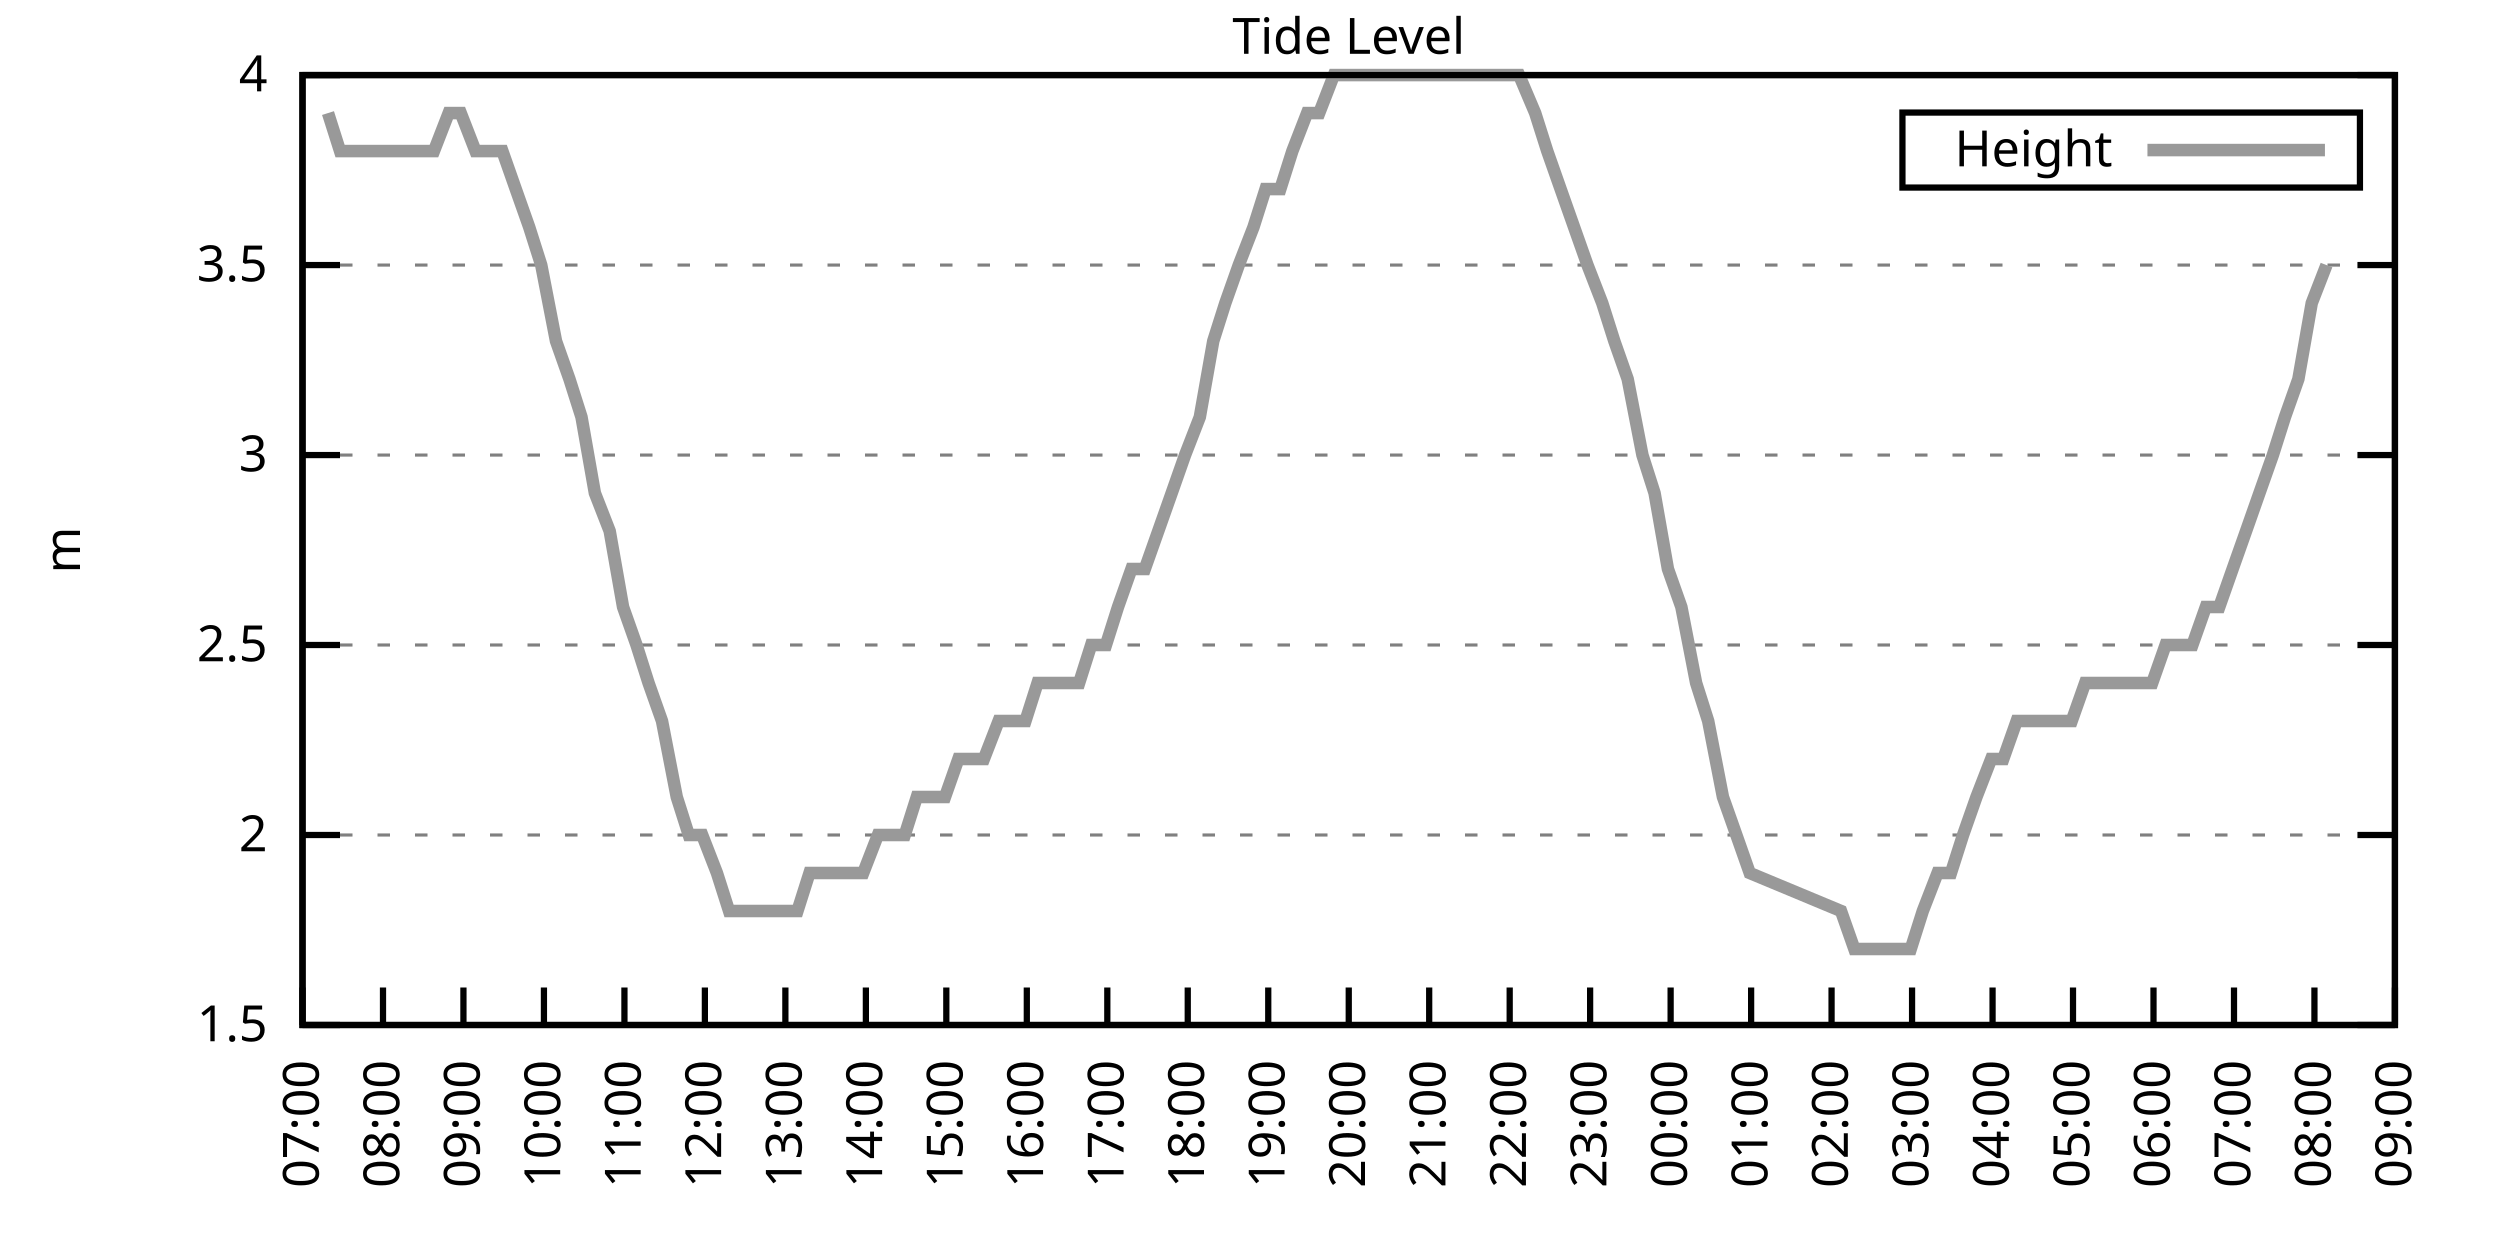
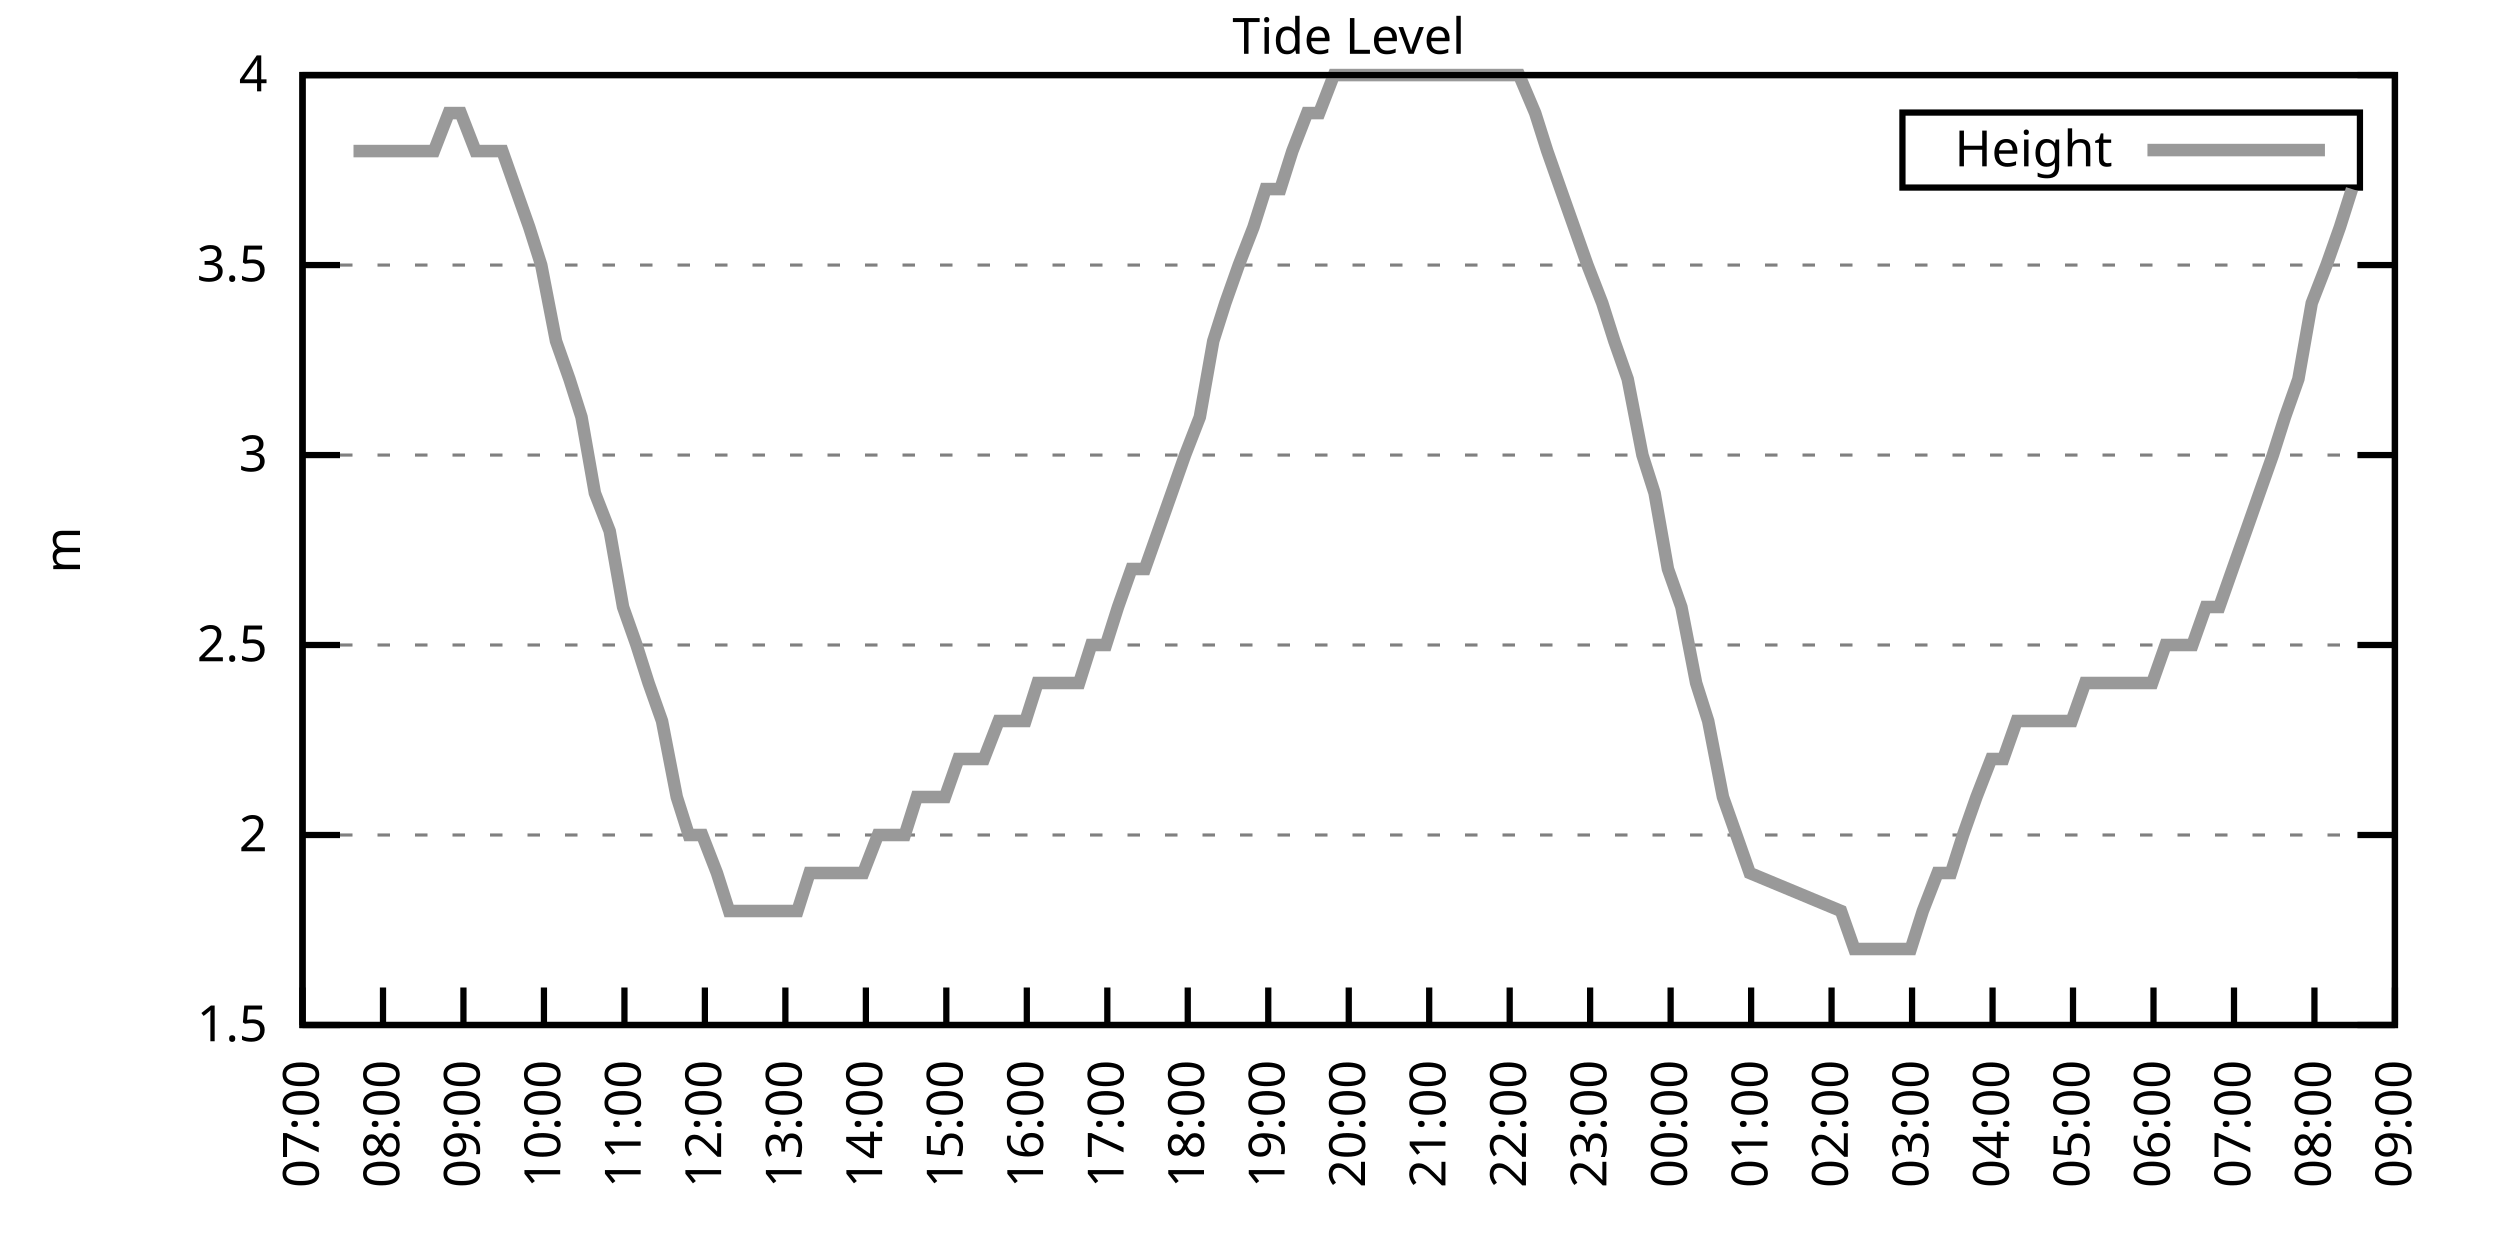
<svg xmlns="http://www.w3.org/2000/svg" xmlns:xlink="http://www.w3.org/1999/xlink" width="400" height="200" viewBox="0 0 400 200">
  <g id="gnuplot_canvas">
    <rect x="0" y="0" width="400" height="200" fill="none" />
    <defs>
      <circle id="gpDot" r="0.5" stroke-width="0.5" stroke="currentColor" />
      <path id="gpPt0" stroke-width="0.333" stroke="currentColor" d="M-1,0 h2 M0,-1 v2" />
      <path id="gpPt1" stroke-width="0.333" stroke="currentColor" d="M-1,-1 L1,1 M1,-1 L-1,1" />
      <path id="gpPt2" stroke-width="0.333" stroke="currentColor" d="M-1,0 L1,0 M0,-1 L0,1 M-1,-1 L1,1 M-1,1 L1,-1" />
      <rect id="gpPt3" stroke-width="0.333" stroke="currentColor" x="-1" y="-1" width="2" height="2" />
      <rect id="gpPt4" stroke-width="0.333" stroke="currentColor" fill="currentColor" x="-1" y="-1" width="2" height="2" />
      <circle id="gpPt5" stroke-width="0.333" stroke="currentColor" cx="0" cy="0" r="1" />
      <use xlink:href="#gpPt5" id="gpPt6" fill="currentColor" stroke="none" />
      <path id="gpPt7" stroke-width="0.333" stroke="currentColor" d="M0,-1.33 L-1.33,0.67 L1.33,0.67 z" />
      <use xlink:href="#gpPt7" id="gpPt8" fill="currentColor" stroke="none" />
      <use xlink:href="#gpPt7" id="gpPt9" stroke="currentColor" transform="rotate(180)" />
      <use xlink:href="#gpPt9" id="gpPt10" fill="currentColor" stroke="none" />
      <use xlink:href="#gpPt3" id="gpPt11" stroke="currentColor" transform="rotate(45)" />
      <use xlink:href="#gpPt11" id="gpPt12" fill="currentColor" stroke="none" />
      <path id="gpPt13" stroke-width="0.333" stroke="currentColor" d="M0,1.330 L1.265,0.411 L0.782,-1.067 L-0.782,-1.076 L-1.265,0.411 z" />
      <use xlink:href="#gpPt13" id="gpPt14" fill="currentColor" stroke="none" />
      <filter id="textbox" filterUnits="objectBoundingBox" x="0" y="0" height="1" width="1">
        <feFlood flood-color="white" flood-opacity="1" result="bgnd" />
        <feComposite in="SourceGraphic" in2="bgnd" operator="atop" />
      </filter>
      <filter id="greybox" filterUnits="objectBoundingBox" x="0" y="0" height="1" width="1">
        <feFlood flood-color="lightgrey" flood-opacity="1" result="grey" />
        <feComposite in="SourceGraphic" in2="grey" operator="atop" />
      </filter>
    </defs>
    <g fill="none" color="white" stroke="currentColor" stroke-width="1.00" stroke-linecap="butt" stroke-linejoin="miter">
</g>
    <g fill="none" color="black" stroke="currentColor" stroke-width="1.00" stroke-linecap="butt" stroke-linejoin="miter">
      <g stroke="none" shape-rendering="crispEdges">
        <polygon fill="rgb(255, 255, 255)" points="48.40,164.00 383.18,164.00 383.18,12.02 48.40,12.02 " />
      </g>
    </g>
    <g fill="none" color="black" stroke="currentColor" stroke-width="1.00" stroke-linecap="butt" stroke-linejoin="miter">
</g>
    <g fill="none" color="black" stroke="black" stroke-width="0.50" stroke-linecap="butt" stroke-linejoin="miter">
</g>
    <g fill="none" color="gray" stroke="currentColor" stroke-width="0.50" stroke-linecap="butt" stroke-linejoin="miter">
      <path stroke="gray" stroke-dasharray="2,4" class="gridline" d="M48.40,164.00 L383.19,164.00  " />
    </g>
    <g fill="none" color="gray" stroke="gray" stroke-width="1.00" stroke-linecap="butt" stroke-linejoin="miter">
</g>
    <g fill="none" color="black" stroke="currentColor" stroke-width="1.00" stroke-linecap="butt" stroke-linejoin="miter">
      <path stroke="black" d="M48.40,164.00 L54.40,164.00 M383.19,164.00 L377.19,164.00  " />
      <g transform="translate(42.80,166.60)" stroke="none" fill="black" font-family="Sans" font-size="8.00" text-anchor="end">
        <text>
          <tspan font-family="Sans"> 1.5</tspan>
        </text>
      </g>
    </g>
    <g fill="none" color="black" stroke="currentColor" stroke-width="1.00" stroke-linecap="butt" stroke-linejoin="miter">
</g>
    <g fill="none" color="black" stroke="black" stroke-width="0.50" stroke-linecap="butt" stroke-linejoin="miter">
</g>
    <g fill="none" color="gray" stroke="currentColor" stroke-width="0.50" stroke-linecap="butt" stroke-linejoin="miter">
      <path stroke="gray" stroke-dasharray="2,4" class="gridline" d="M48.40,133.60 L383.19,133.60  " />
    </g>
    <g fill="none" color="gray" stroke="gray" stroke-width="1.00" stroke-linecap="butt" stroke-linejoin="miter">
</g>
    <g fill="none" color="black" stroke="currentColor" stroke-width="1.00" stroke-linecap="butt" stroke-linejoin="miter">
      <path stroke="black" d="M48.40,133.60 L54.40,133.60 M383.19,133.60 L377.19,133.60  " />
      <g transform="translate(42.80,136.20)" stroke="none" fill="black" font-family="Sans" font-size="8.00" text-anchor="end">
        <text>
          <tspan font-family="Sans"> 2</tspan>
        </text>
      </g>
    </g>
    <g fill="none" color="black" stroke="currentColor" stroke-width="1.00" stroke-linecap="butt" stroke-linejoin="miter">
</g>
    <g fill="none" color="black" stroke="black" stroke-width="0.50" stroke-linecap="butt" stroke-linejoin="miter">
</g>
    <g fill="none" color="gray" stroke="currentColor" stroke-width="0.50" stroke-linecap="butt" stroke-linejoin="miter">
      <path stroke="gray" stroke-dasharray="2,4" class="gridline" d="M48.40,103.20 L383.19,103.20  " />
    </g>
    <g fill="none" color="gray" stroke="gray" stroke-width="1.00" stroke-linecap="butt" stroke-linejoin="miter">
</g>
    <g fill="none" color="black" stroke="currentColor" stroke-width="1.00" stroke-linecap="butt" stroke-linejoin="miter">
      <path stroke="black" d="M48.40,103.20 L54.40,103.20 M383.19,103.20 L377.19,103.20  " />
      <g transform="translate(42.80,105.80)" stroke="none" fill="black" font-family="Sans" font-size="8.00" text-anchor="end">
        <text>
          <tspan font-family="Sans"> 2.5</tspan>
        </text>
      </g>
    </g>
    <g fill="none" color="black" stroke="currentColor" stroke-width="1.00" stroke-linecap="butt" stroke-linejoin="miter">
</g>
    <g fill="none" color="black" stroke="black" stroke-width="0.50" stroke-linecap="butt" stroke-linejoin="miter">
</g>
    <g fill="none" color="gray" stroke="currentColor" stroke-width="0.50" stroke-linecap="butt" stroke-linejoin="miter">
      <path stroke="gray" stroke-dasharray="2,4" class="gridline" d="M48.40,72.81 L383.19,72.81  " />
    </g>
    <g fill="none" color="gray" stroke="gray" stroke-width="1.00" stroke-linecap="butt" stroke-linejoin="miter">
</g>
    <g fill="none" color="black" stroke="currentColor" stroke-width="1.00" stroke-linecap="butt" stroke-linejoin="miter">
      <path stroke="black" d="M48.40,72.81 L54.40,72.81 M383.19,72.81 L377.19,72.81  " />
      <g transform="translate(42.80,75.41)" stroke="none" fill="black" font-family="Sans" font-size="8.00" text-anchor="end">
        <text>
          <tspan font-family="Sans"> 3</tspan>
        </text>
      </g>
    </g>
    <g fill="none" color="black" stroke="currentColor" stroke-width="1.00" stroke-linecap="butt" stroke-linejoin="miter">
</g>
    <g fill="none" color="black" stroke="black" stroke-width="0.50" stroke-linecap="butt" stroke-linejoin="miter">
</g>
    <g fill="none" color="gray" stroke="currentColor" stroke-width="0.50" stroke-linecap="butt" stroke-linejoin="miter">
      <path stroke="gray" stroke-dasharray="2,4" class="gridline" d="M48.40,42.41 L383.19,42.41  " />
    </g>
    <g fill="none" color="gray" stroke="gray" stroke-width="1.00" stroke-linecap="butt" stroke-linejoin="miter">
</g>
    <g fill="none" color="black" stroke="currentColor" stroke-width="1.00" stroke-linecap="butt" stroke-linejoin="miter">
      <path stroke="black" d="M48.40,42.41 L54.40,42.41 M383.19,42.41 L377.19,42.41  " />
      <g transform="translate(42.80,45.01)" stroke="none" fill="black" font-family="Sans" font-size="8.00" text-anchor="end">
        <text>
          <tspan font-family="Sans"> 3.5</tspan>
        </text>
      </g>
    </g>
    <g fill="none" color="black" stroke="currentColor" stroke-width="1.00" stroke-linecap="butt" stroke-linejoin="miter">
</g>
    <g fill="none" color="black" stroke="black" stroke-width="0.50" stroke-linecap="butt" stroke-linejoin="miter">
</g>
    <g fill="none" color="gray" stroke="currentColor" stroke-width="0.50" stroke-linecap="butt" stroke-linejoin="miter">
      <path stroke="gray" stroke-dasharray="2,4" class="gridline" d="M48.40,12.01 L383.19,12.01  " />
    </g>
    <g fill="none" color="gray" stroke="gray" stroke-width="1.00" stroke-linecap="butt" stroke-linejoin="miter">
</g>
    <g fill="none" color="black" stroke="currentColor" stroke-width="1.00" stroke-linecap="butt" stroke-linejoin="miter">
      <path stroke="black" d="M48.40,12.01 L54.40,12.01 M383.19,12.01 L377.19,12.01  " />
      <g transform="translate(42.80,14.61)" stroke="none" fill="black" font-family="Sans" font-size="8.00" text-anchor="end">
        <text>
          <tspan font-family="Sans"> 4</tspan>
        </text>
      </g>
    </g>
    <g fill="none" color="black" stroke="currentColor" stroke-width="1.00" stroke-linecap="butt" stroke-linejoin="miter">
      <path stroke="black" d="M48.40,164.00 L48.40,158.00  " />
      <g transform="translate(51.00,169.60) rotate(270.00)" stroke="none" fill="black" font-family="Sans" font-size="8.00" text-anchor="end">
        <text>
          <tspan font-family="Sans">07:00</tspan>
        </text>
      </g>
    </g>
    <g fill="none" color="black" stroke="currentColor" stroke-width="1.00" stroke-linecap="butt" stroke-linejoin="miter">
      <path stroke="black" d="M61.28,164.00 L61.28,158.00  " />
      <g transform="translate(63.88,169.60) rotate(270.00)" stroke="none" fill="black" font-family="Sans" font-size="8.00" text-anchor="end">
        <text>
          <tspan font-family="Sans">08:00</tspan>
        </text>
      </g>
    </g>
    <g fill="none" color="black" stroke="currentColor" stroke-width="1.00" stroke-linecap="butt" stroke-linejoin="miter">
      <path stroke="black" d="M74.15,164.00 L74.15,158.00  " />
      <g transform="translate(76.75,169.60) rotate(270.00)" stroke="none" fill="black" font-family="Sans" font-size="8.00" text-anchor="end">
        <text>
          <tspan font-family="Sans">09:00</tspan>
        </text>
      </g>
    </g>
    <g fill="none" color="black" stroke="currentColor" stroke-width="1.00" stroke-linecap="butt" stroke-linejoin="miter">
      <path stroke="black" d="M87.03,164.00 L87.03,158.00  " />
      <g transform="translate(89.63,169.60) rotate(270.00)" stroke="none" fill="black" font-family="Sans" font-size="8.00" text-anchor="end">
        <text>
          <tspan font-family="Sans">10:00</tspan>
        </text>
      </g>
    </g>
    <g fill="none" color="black" stroke="currentColor" stroke-width="1.00" stroke-linecap="butt" stroke-linejoin="miter">
      <path stroke="black" d="M99.91,164.00 L99.91,158.00  " />
      <g transform="translate(102.51,169.60) rotate(270.00)" stroke="none" fill="black" font-family="Sans" font-size="8.00" text-anchor="end">
        <text>
          <tspan font-family="Sans">11:00</tspan>
        </text>
      </g>
    </g>
    <g fill="none" color="black" stroke="currentColor" stroke-width="1.00" stroke-linecap="butt" stroke-linejoin="miter">
      <path stroke="black" d="M112.78,164.00 L112.78,158.00  " />
      <g transform="translate(115.38,169.60) rotate(270.00)" stroke="none" fill="black" font-family="Sans" font-size="8.00" text-anchor="end">
        <text>
          <tspan font-family="Sans">12:00</tspan>
        </text>
      </g>
    </g>
    <g fill="none" color="black" stroke="currentColor" stroke-width="1.00" stroke-linecap="butt" stroke-linejoin="miter">
      <path stroke="black" d="M125.66,164.00 L125.66,158.00  " />
      <g transform="translate(128.26,169.60) rotate(270.00)" stroke="none" fill="black" font-family="Sans" font-size="8.00" text-anchor="end">
        <text>
          <tspan font-family="Sans">13:00</tspan>
        </text>
      </g>
    </g>
    <g fill="none" color="black" stroke="currentColor" stroke-width="1.00" stroke-linecap="butt" stroke-linejoin="miter">
      <path stroke="black" d="M138.54,164.00 L138.54,158.00  " />
      <g transform="translate(141.14,169.60) rotate(270.00)" stroke="none" fill="black" font-family="Sans" font-size="8.00" text-anchor="end">
        <text>
          <tspan font-family="Sans">14:00</tspan>
        </text>
      </g>
    </g>
    <g fill="none" color="black" stroke="currentColor" stroke-width="1.00" stroke-linecap="butt" stroke-linejoin="miter">
      <path stroke="black" d="M151.41,164.00 L151.41,158.00  " />
      <g transform="translate(154.01,169.60) rotate(270.00)" stroke="none" fill="black" font-family="Sans" font-size="8.00" text-anchor="end">
        <text>
          <tspan font-family="Sans">15:00</tspan>
        </text>
      </g>
    </g>
    <g fill="none" color="black" stroke="currentColor" stroke-width="1.00" stroke-linecap="butt" stroke-linejoin="miter">
      <path stroke="black" d="M164.29,164.00 L164.29,158.00  " />
      <g transform="translate(166.89,169.60) rotate(270.00)" stroke="none" fill="black" font-family="Sans" font-size="8.00" text-anchor="end">
        <text>
          <tspan font-family="Sans">16:00</tspan>
        </text>
      </g>
    </g>
    <g fill="none" color="black" stroke="currentColor" stroke-width="1.00" stroke-linecap="butt" stroke-linejoin="miter">
      <path stroke="black" d="M177.17,164.00 L177.17,158.00  " />
      <g transform="translate(179.77,169.60) rotate(270.00)" stroke="none" fill="black" font-family="Sans" font-size="8.00" text-anchor="end">
        <text>
          <tspan font-family="Sans">17:00</tspan>
        </text>
      </g>
    </g>
    <g fill="none" color="black" stroke="currentColor" stroke-width="1.00" stroke-linecap="butt" stroke-linejoin="miter">
      <path stroke="black" d="M190.04,164.00 L190.04,158.00  " />
      <g transform="translate(192.64,169.60) rotate(270.00)" stroke="none" fill="black" font-family="Sans" font-size="8.00" text-anchor="end">
        <text>
          <tspan font-family="Sans">18:00</tspan>
        </text>
      </g>
    </g>
    <g fill="none" color="black" stroke="currentColor" stroke-width="1.00" stroke-linecap="butt" stroke-linejoin="miter">
      <path stroke="black" d="M202.92,164.00 L202.92,158.00  " />
      <g transform="translate(205.52,169.60) rotate(270.00)" stroke="none" fill="black" font-family="Sans" font-size="8.00" text-anchor="end">
        <text>
          <tspan font-family="Sans">19:00</tspan>
        </text>
      </g>
    </g>
    <g fill="none" color="black" stroke="currentColor" stroke-width="1.00" stroke-linecap="butt" stroke-linejoin="miter">
      <path stroke="black" d="M215.80,164.00 L215.80,158.00  " />
      <g transform="translate(218.40,169.60) rotate(270.00)" stroke="none" fill="black" font-family="Sans" font-size="8.00" text-anchor="end">
        <text>
          <tspan font-family="Sans">20:00</tspan>
        </text>
      </g>
    </g>
    <g fill="none" color="black" stroke="currentColor" stroke-width="1.00" stroke-linecap="butt" stroke-linejoin="miter">
      <path stroke="black" d="M228.67,164.00 L228.67,158.00  " />
      <g transform="translate(231.27,169.60) rotate(270.00)" stroke="none" fill="black" font-family="Sans" font-size="8.00" text-anchor="end">
        <text>
          <tspan font-family="Sans">21:00</tspan>
        </text>
      </g>
    </g>
    <g fill="none" color="black" stroke="currentColor" stroke-width="1.00" stroke-linecap="butt" stroke-linejoin="miter">
      <path stroke="black" d="M241.55,164.00 L241.55,158.00  " />
      <g transform="translate(244.15,169.60) rotate(270.00)" stroke="none" fill="black" font-family="Sans" font-size="8.00" text-anchor="end">
        <text>
          <tspan font-family="Sans">22:00</tspan>
        </text>
      </g>
    </g>
    <g fill="none" color="black" stroke="currentColor" stroke-width="1.00" stroke-linecap="butt" stroke-linejoin="miter">
      <path stroke="black" d="M254.42,164.00 L254.42,158.00  " />
      <g transform="translate(257.02,169.60) rotate(270.00)" stroke="none" fill="black" font-family="Sans" font-size="8.00" text-anchor="end">
        <text>
          <tspan font-family="Sans">23:00</tspan>
        </text>
      </g>
    </g>
    <g fill="none" color="black" stroke="currentColor" stroke-width="1.00" stroke-linecap="butt" stroke-linejoin="miter">
      <path stroke="black" d="M267.30,164.00 L267.30,158.00  " />
      <g transform="translate(269.90,169.60) rotate(270.00)" stroke="none" fill="black" font-family="Sans" font-size="8.00" text-anchor="end">
        <text>
          <tspan font-family="Sans">00:00</tspan>
        </text>
      </g>
    </g>
    <g fill="none" color="black" stroke="currentColor" stroke-width="1.00" stroke-linecap="butt" stroke-linejoin="miter">
      <path stroke="black" d="M280.18,164.00 L280.18,158.00  " />
      <g transform="translate(282.78,169.60) rotate(270.00)" stroke="none" fill="black" font-family="Sans" font-size="8.00" text-anchor="end">
        <text>
          <tspan font-family="Sans">01:00</tspan>
        </text>
      </g>
    </g>
    <g fill="none" color="black" stroke="currentColor" stroke-width="1.00" stroke-linecap="butt" stroke-linejoin="miter">
      <path stroke="black" d="M293.05,164.00 L293.05,158.00  " />
      <g transform="translate(295.65,169.60) rotate(270.00)" stroke="none" fill="black" font-family="Sans" font-size="8.00" text-anchor="end">
        <text>
          <tspan font-family="Sans">02:00</tspan>
        </text>
      </g>
    </g>
    <g fill="none" color="black" stroke="currentColor" stroke-width="1.00" stroke-linecap="butt" stroke-linejoin="miter">
      <path stroke="black" d="M305.93,164.00 L305.93,158.00  " />
      <g transform="translate(308.53,169.60) rotate(270.00)" stroke="none" fill="black" font-family="Sans" font-size="8.00" text-anchor="end">
        <text>
          <tspan font-family="Sans">03:00</tspan>
        </text>
      </g>
    </g>
    <g fill="none" color="black" stroke="currentColor" stroke-width="1.00" stroke-linecap="butt" stroke-linejoin="miter">
      <path stroke="black" d="M318.81,164.00 L318.81,158.00  " />
      <g transform="translate(321.41,169.60) rotate(270.00)" stroke="none" fill="black" font-family="Sans" font-size="8.00" text-anchor="end">
        <text>
          <tspan font-family="Sans">04:00</tspan>
        </text>
      </g>
    </g>
    <g fill="none" color="black" stroke="currentColor" stroke-width="1.00" stroke-linecap="butt" stroke-linejoin="miter">
      <path stroke="black" d="M331.68,164.00 L331.68,158.00  " />
      <g transform="translate(334.28,169.60) rotate(270.00)" stroke="none" fill="black" font-family="Sans" font-size="8.00" text-anchor="end">
        <text>
          <tspan font-family="Sans">05:00</tspan>
        </text>
      </g>
    </g>
    <g fill="none" color="black" stroke="currentColor" stroke-width="1.00" stroke-linecap="butt" stroke-linejoin="miter">
      <path stroke="black" d="M344.56,164.00 L344.56,158.00  " />
      <g transform="translate(347.16,169.60) rotate(270.00)" stroke="none" fill="black" font-family="Sans" font-size="8.00" text-anchor="end">
        <text>
          <tspan font-family="Sans">06:00</tspan>
        </text>
      </g>
    </g>
    <g fill="none" color="black" stroke="currentColor" stroke-width="1.00" stroke-linecap="butt" stroke-linejoin="miter">
      <path stroke="black" d="M357.44,164.00 L357.44,158.00  " />
      <g transform="translate(360.04,169.60) rotate(270.00)" stroke="none" fill="black" font-family="Sans" font-size="8.00" text-anchor="end">
        <text>
          <tspan font-family="Sans">07:00</tspan>
        </text>
      </g>
    </g>
    <g fill="none" color="black" stroke="currentColor" stroke-width="1.00" stroke-linecap="butt" stroke-linejoin="miter">
      <path stroke="black" d="M370.31,164.00 L370.31,158.00  " />
      <g transform="translate(372.91,169.60) rotate(270.00)" stroke="none" fill="black" font-family="Sans" font-size="8.00" text-anchor="end">
        <text>
          <tspan font-family="Sans">08:00</tspan>
        </text>
      </g>
    </g>
    <g fill="none" color="black" stroke="currentColor" stroke-width="1.00" stroke-linecap="butt" stroke-linejoin="miter">
      <path stroke="black" d="M383.19,164.00 L383.19,158.00  " />
      <g transform="translate(385.79,169.60) rotate(270.00)" stroke="none" fill="black" font-family="Sans" font-size="8.00" text-anchor="end">
        <text>
          <tspan font-family="Sans">09:00</tspan>
        </text>
      </g>
    </g>
    <g fill="none" color="black" stroke="currentColor" stroke-width="1.00" stroke-linecap="butt" stroke-linejoin="miter">
</g>
    <g fill="none" color="black" stroke="currentColor" stroke-width="1.00" stroke-linecap="butt" stroke-linejoin="miter">
      <path stroke="black" d="M48.40,12.01 L48.40,164.00 L383.19,164.00 L383.19,12.01 L48.40,12.01 Z  " />
    </g>
    <g fill="none" color="black" stroke="currentColor" stroke-width="1.00" stroke-linecap="butt" stroke-linejoin="miter">
</g>
    <g fill="none" color="black" stroke="currentColor" stroke-width="1.00" stroke-linecap="butt" stroke-linejoin="miter">
      <path stroke="black" d="M304.39,30.01 L304.39,18.01 L377.59,18.01 L377.59,30.01 L304.39,30.01 Z  " />
    </g>
    <g id="Tide_level_plot_1">
      <g fill="none" color="white" stroke="black" stroke-width="2.00" stroke-linecap="butt" stroke-linejoin="miter">
</g>
      <g fill="none" color="black" stroke="currentColor" stroke-width="2.00" stroke-linecap="butt" stroke-linejoin="miter">
        <g transform="translate(337.99,26.61)" stroke="none" fill="black" font-family="Sans" font-size="8.00" text-anchor="end">
          <text>
            <tspan font-family="Sans">Height</tspan>
          </text>
        </g>
      </g>
      <g fill="none" color="black" stroke="currentColor" stroke-width="2.00" stroke-linecap="butt" stroke-linejoin="miter">
-         <path stroke="rgb(153, 153, 153)" d="M343.59,24.01 L371.99,24.01 M52.48,18.09 L54.41,24.17 L56.56,24.17 L58.92,24.17 L61.06,24.17 L63.21,24.17   L65.14,24.17 L67.29,24.17 L69.43,24.17 L71.79,18.09 L73.72,18.09 L76.08,24.17 L78.23,24.17 L80.38,24.17   L82.52,30.25 L84.67,36.33 L86.60,42.41 L88.96,54.57 L91.11,60.65 L93.04,66.73 L95.18,78.89 L97.55,84.97   L99.69,97.12 L101.84,103.20 L103.77,109.28 L105.92,115.36 L108.28,127.52 L110.21,133.60 L112.35,133.60 L114.71,139.68   L116.65,145.76 L118.79,145.76 L121.15,145.76 L123.08,145.76 L125.44,145.76 L127.59,145.76 L129.52,139.68 L131.67,139.68   L133.81,139.68 L136.18,139.68 L138.11,139.68 L140.47,133.60 L142.61,133.60 L144.76,133.60 L146.69,127.52 L148.84,127.52   L151.20,127.52 L153.34,121.44 L155.49,121.44 L157.42,121.44 L159.78,115.36 L161.71,115.36 L164.07,115.36 L166.01,109.28   L168.37,109.28 L170.51,109.28 L172.66,109.28 L174.59,103.20 L176.95,103.20 L178.88,97.12 L181.03,91.04 L183.17,91.04   L185.32,84.97 L187.47,78.89 L189.61,72.81 L191.97,66.73 L194.12,54.57 L196.05,48.49 L198.20,42.41 L200.56,36.33   L202.49,30.25 L204.85,30.25 L206.78,24.17 L209.14,18.09 L211.07,18.09 L213.43,12.01 L215.58,12.01 L217.73,12.01   L219.66,12.01 L221.80,12.01 L223.95,12.01 L226.10,12.01 L228.46,12.01 L230.39,12.01 L232.53,12.01 L234.68,12.01   L237.04,12.01 L239.19,12.01 L241.33,12.01 L243.05,12.01 L245.63,18.09 L247.56,24.17 L249.70,30.25 L251.85,36.33   L254.00,42.41 L256.36,48.49 L258.29,54.57 L260.43,60.65 L262.79,72.81 L264.73,78.89 L266.87,91.04 L269.02,97.12   L271.38,109.28 L273.31,115.36 L275.67,127.52 L277.82,133.60 L279.96,139.68 L294.56,145.76 L296.70,151.84 L299.28,151.84   L301.21,151.84 L303.36,151.84 L305.72,151.84 L307.65,145.76 L310.01,139.68 L312.15,139.68 L314.09,133.60 L316.23,127.52   L318.59,121.44 L320.52,121.44 L322.67,115.36 L325.03,115.36 L326.96,115.36 L329.11,115.36 L331.47,115.36 L333.62,109.28   L335.76,109.28 L337.69,109.28 L340.05,109.28 L341.99,109.28 L344.35,109.28 L346.49,103.20 L348.64,103.20 L350.78,103.20   L352.93,97.12 L355.08,97.12 L357.22,91.04 L359.37,84.97 L361.51,78.89 L363.66,72.81 L365.59,66.73 L367.74,60.65   L369.88,48.49 L372.24,42.41  " />
+         <path stroke="rgb(153, 153, 153)" d="M343.59,24.01 L371.99,24.01 M56.56,24.17 L58.92,24.17 L61.06,24.17 L63.21,24.17 L65.14,24.17 L67.29,24.17   L69.43,24.17 L71.79,18.09 L73.72,18.09 L76.08,24.17 L78.23,24.17 L80.38,24.17 L82.52,30.25 L84.67,36.33   L86.60,42.41 L88.96,54.57 L91.11,60.65 L93.04,66.73 L95.18,78.89 L97.55,84.97 L99.69,97.12 L101.84,103.20   L103.77,109.28 L105.92,115.36 L108.28,127.52 L110.21,133.60 L112.35,133.60 L114.71,139.68 L116.65,145.76 L118.79,145.76   L121.15,145.76 L123.08,145.76 L125.44,145.76 L127.59,145.76 L129.52,139.68 L131.67,139.68 L133.81,139.68 L136.18,139.68   L138.11,139.68 L140.47,133.60 L142.61,133.60 L144.76,133.60 L146.69,127.52 L148.84,127.52 L151.20,127.52 L153.34,121.44   L155.49,121.44 L157.42,121.44 L159.78,115.36 L161.71,115.36 L164.07,115.36 L166.01,109.28 L168.37,109.28 L170.51,109.28   L172.66,109.28 L174.59,103.20 L176.95,103.20 L178.88,97.12 L181.03,91.04 L183.17,91.04 L185.32,84.97 L187.47,78.89   L189.61,72.81 L191.97,66.73 L194.12,54.57 L196.05,48.49 L198.20,42.41 L200.56,36.33 L202.49,30.25 L204.85,30.25   L206.78,24.17 L209.14,18.09 L211.07,18.09 L213.43,12.01 L215.58,12.01 L217.73,12.01 L219.66,12.01 L221.80,12.01   L223.95,12.01 L226.10,12.01 L228.46,12.01 L230.39,12.01 L232.53,12.01 L234.68,12.01 L237.04,12.01 L239.19,12.01   L241.33,12.01 L243.05,12.01 L245.63,18.09 L247.56,24.17 L249.70,30.25 L251.85,36.33 L254.00,42.41 L256.36,48.49   L258.29,54.57 L260.43,60.65 L262.79,72.81 L264.73,78.89 L266.87,91.04 L269.02,97.12 L271.38,109.28 L273.31,115.36   L275.67,127.52 L277.82,133.60 L279.96,139.68 L294.56,145.76 L296.70,151.84 L299.28,151.84 L301.21,151.84 L303.36,151.84   L305.72,151.84 L307.65,145.76 L310.01,139.68 L312.15,139.68 L314.09,133.60 L316.23,127.52 L318.59,121.44 L320.52,121.44   L322.67,115.36 L325.03,115.36 L326.96,115.36 L329.11,115.36 L331.47,115.36 L333.62,109.28 L335.76,109.28 L337.69,109.28   L340.05,109.28 L341.99,109.28 L344.35,109.28 L346.49,103.20 L348.64,103.20 L350.78,103.20 L352.93,97.12 L355.08,97.12   L357.22,91.04 L359.37,84.97 L361.51,78.89 L363.66,72.81 L365.59,66.73 L367.74,60.65 L369.88,48.49 L372.24,42.41   L374.39,36.33 L376.32,30.25  " />
      </g>
    </g>
    <g fill="none" color="black" stroke="currentColor" stroke-width="2.00" stroke-linecap="butt" stroke-linejoin="miter">
</g>
    <g fill="none" color="black" stroke="black" stroke-width="1.00" stroke-linecap="butt" stroke-linejoin="miter">
</g>
    <g fill="none" color="black" stroke="currentColor" stroke-width="1.00" stroke-linecap="butt" stroke-linejoin="miter">
      <path stroke="black" d="M48.40,12.01 L48.40,164.00 L383.19,164.00 L383.19,12.01 L48.40,12.01 Z  " />
      <g transform="translate(12.80,88.01) rotate(270.00)" stroke="none" fill="black" font-family="Sans" font-size="8.00" text-anchor="middle">
        <text>
          <tspan font-family="Sans">m</tspan>
        </text>
      </g>
    </g>
    <g fill="none" color="black" stroke="currentColor" stroke-width="1.00" stroke-linecap="butt" stroke-linejoin="miter">
</g>
    <g fill="none" color="black" stroke="currentColor" stroke-width="1.00" stroke-linecap="butt" stroke-linejoin="miter">
      <g transform="translate(215.79,8.61)" stroke="none" fill="black" font-family="Sans" font-size="8.00" text-anchor="middle">
        <text>
          <tspan font-family="Sans">Tide Level</tspan>
        </text>
      </g>
    </g>
    <g fill="none" color="black" stroke="currentColor" stroke-width="1.00" stroke-linecap="butt" stroke-linejoin="miter">
</g>
  </g>
</svg>
